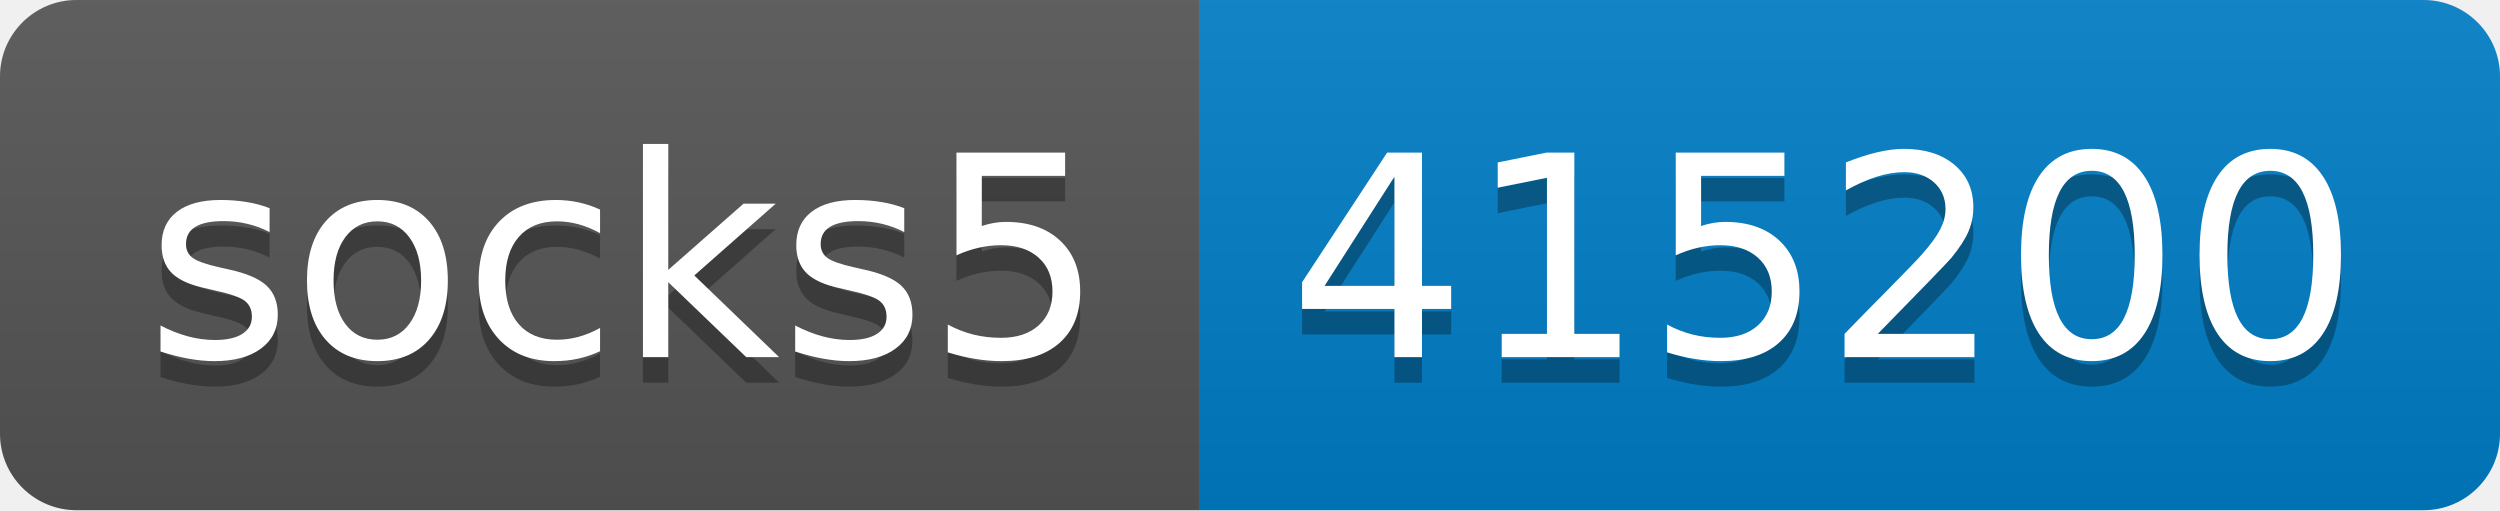
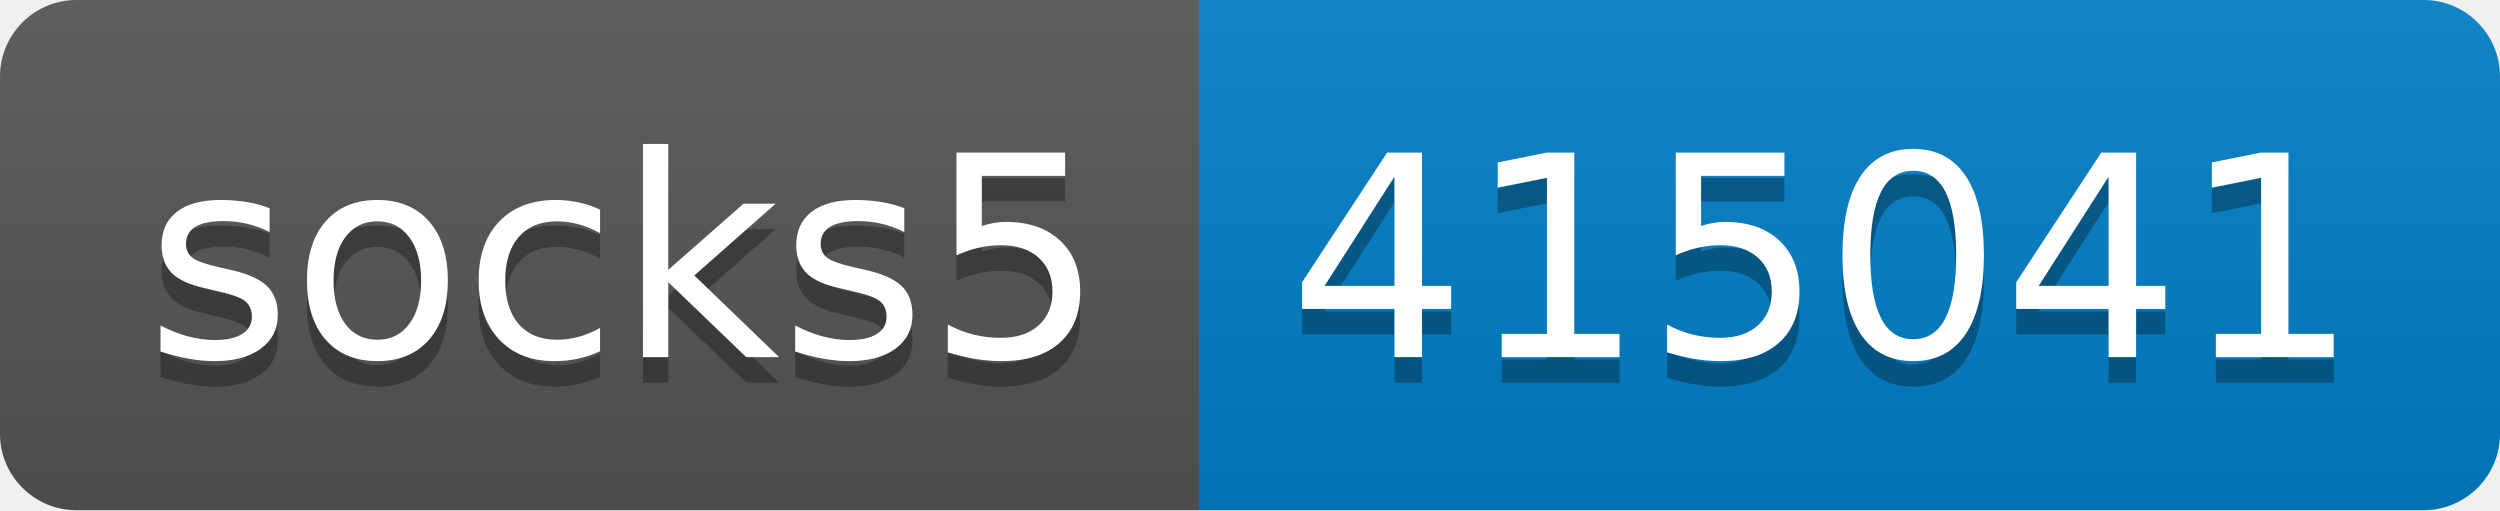
- <svg xmlns="http://www.w3.org/2000/svg" width="98" height="20" role="img" aria-label="socks5: 415200">
+ <svg xmlns="http://www.w3.org/2000/svg" width="98" height="20" role="img" aria-label="socks5: 415041">
  <linearGradient id="s" x2="0" y2="100%">
    <stop offset="0" stop-color="#bbb" stop-opacity=".1" />
    <stop offset="1" stop-opacity=".1" />
  </linearGradient>
  <clipPath id="r">
    <rect width="98" height="20" rx="3" fill="#fff" />
  </clipPath>
  <g clip-path="url(#r)">
    <rect width="47" height="20" fill="#555" />
    <rect x="47" width="51" height="20" fill="#007ec6" />
    <rect width="98" height="20" fill="url(#s)" />
  </g>
  <g fill="#fff" text-anchor="middle" font-family="Verdana,Geneva,DejaVu Sans,sans-serif" text-rendering="geometricPrecision" font-size="110">
    <text aria-hidden="true" x="245" y="150" fill="#010101" fill-opacity=".3" transform="scale(.1)" textLength="370">socks5</text>
    <text x="245" y="140" transform="scale(.1)" fill="#fff" textLength="370">socks5</text>
-     <text aria-hidden="true" x="715" y="150" fill="#010101" fill-opacity=".3" transform="scale(.1)" textLength="410">415200</text>
-     <text x="715" y="140" transform="scale(.1)" fill="#fff" textLength="410">415200</text>
+     <text aria-hidden="true" x="715" y="150" fill="#010101" fill-opacity=".3" transform="scale(.1)" textLength="410">415041</text>
+     <text x="715" y="140" transform="scale(.1)" fill="#fff" textLength="410">415041</text>
  </g>
</svg>
